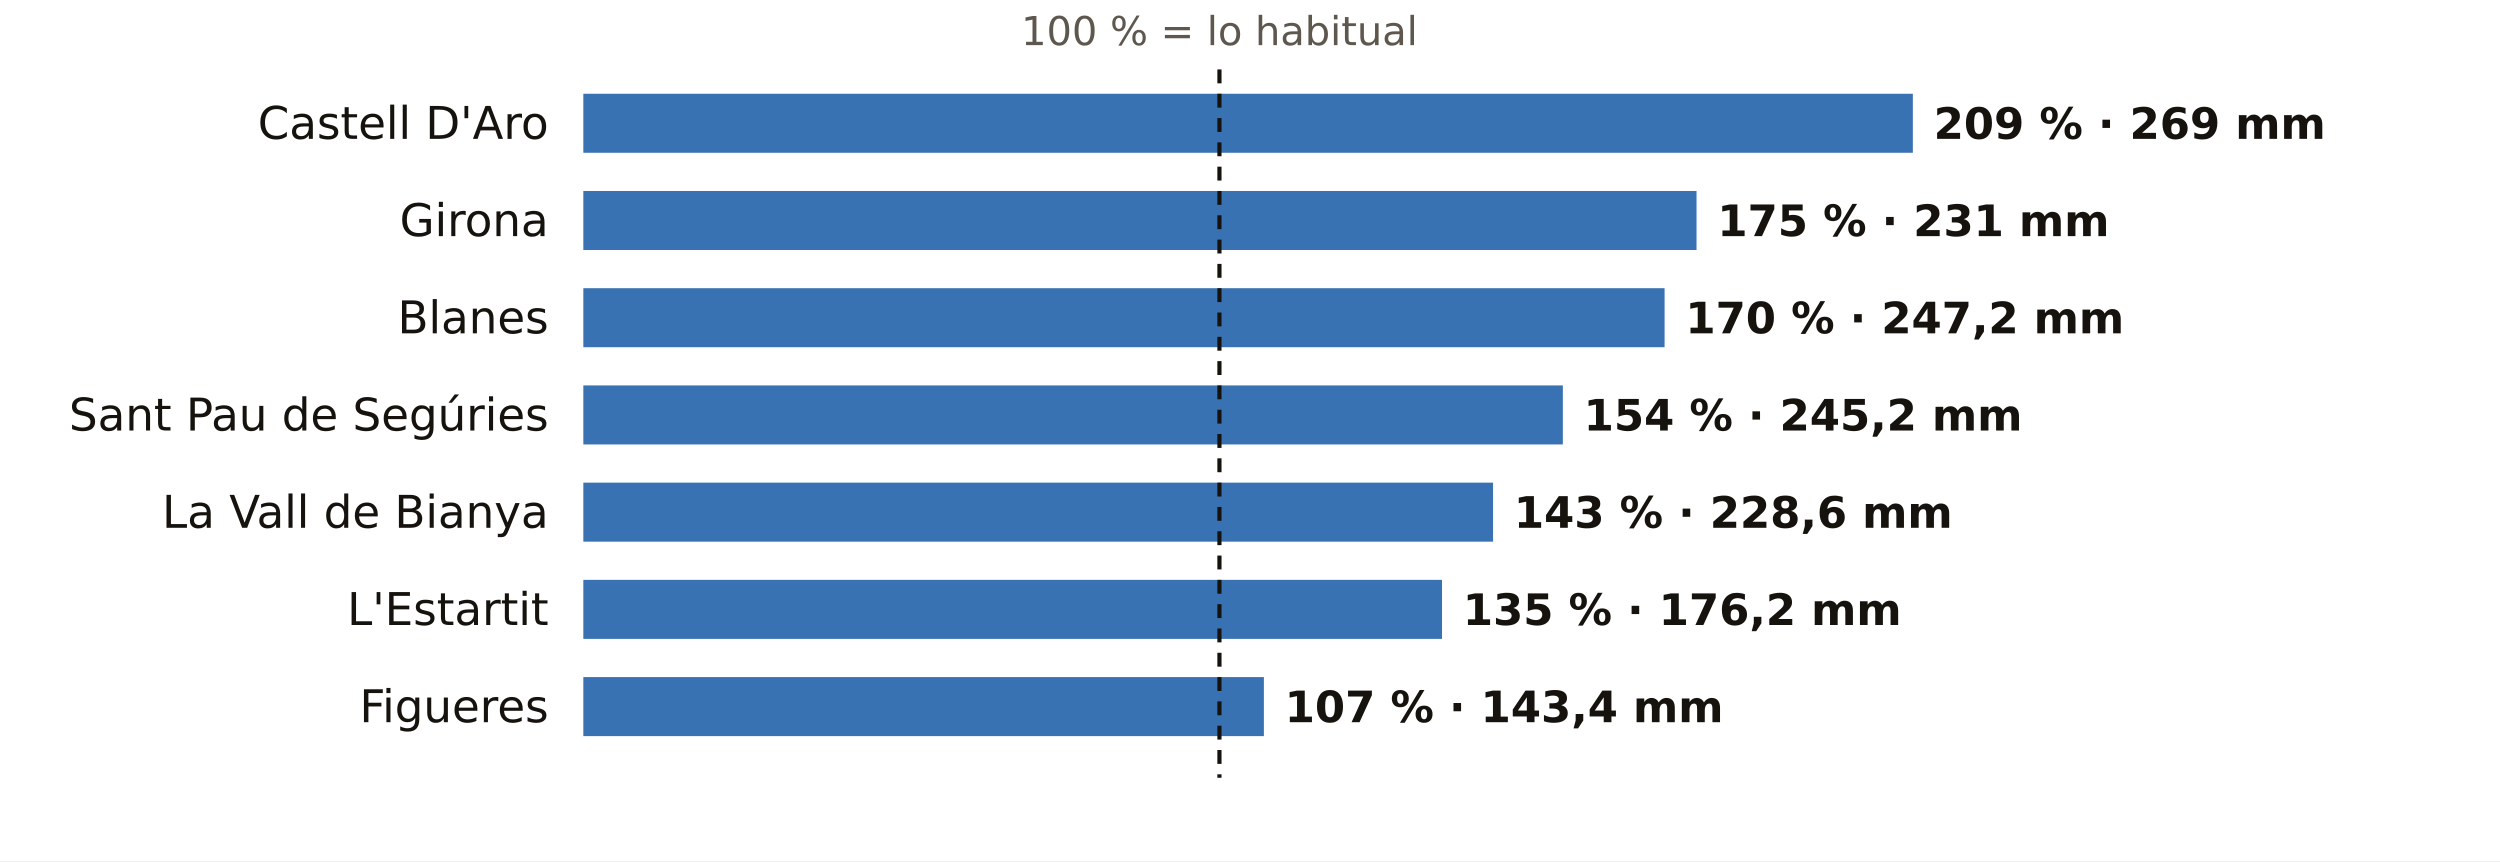
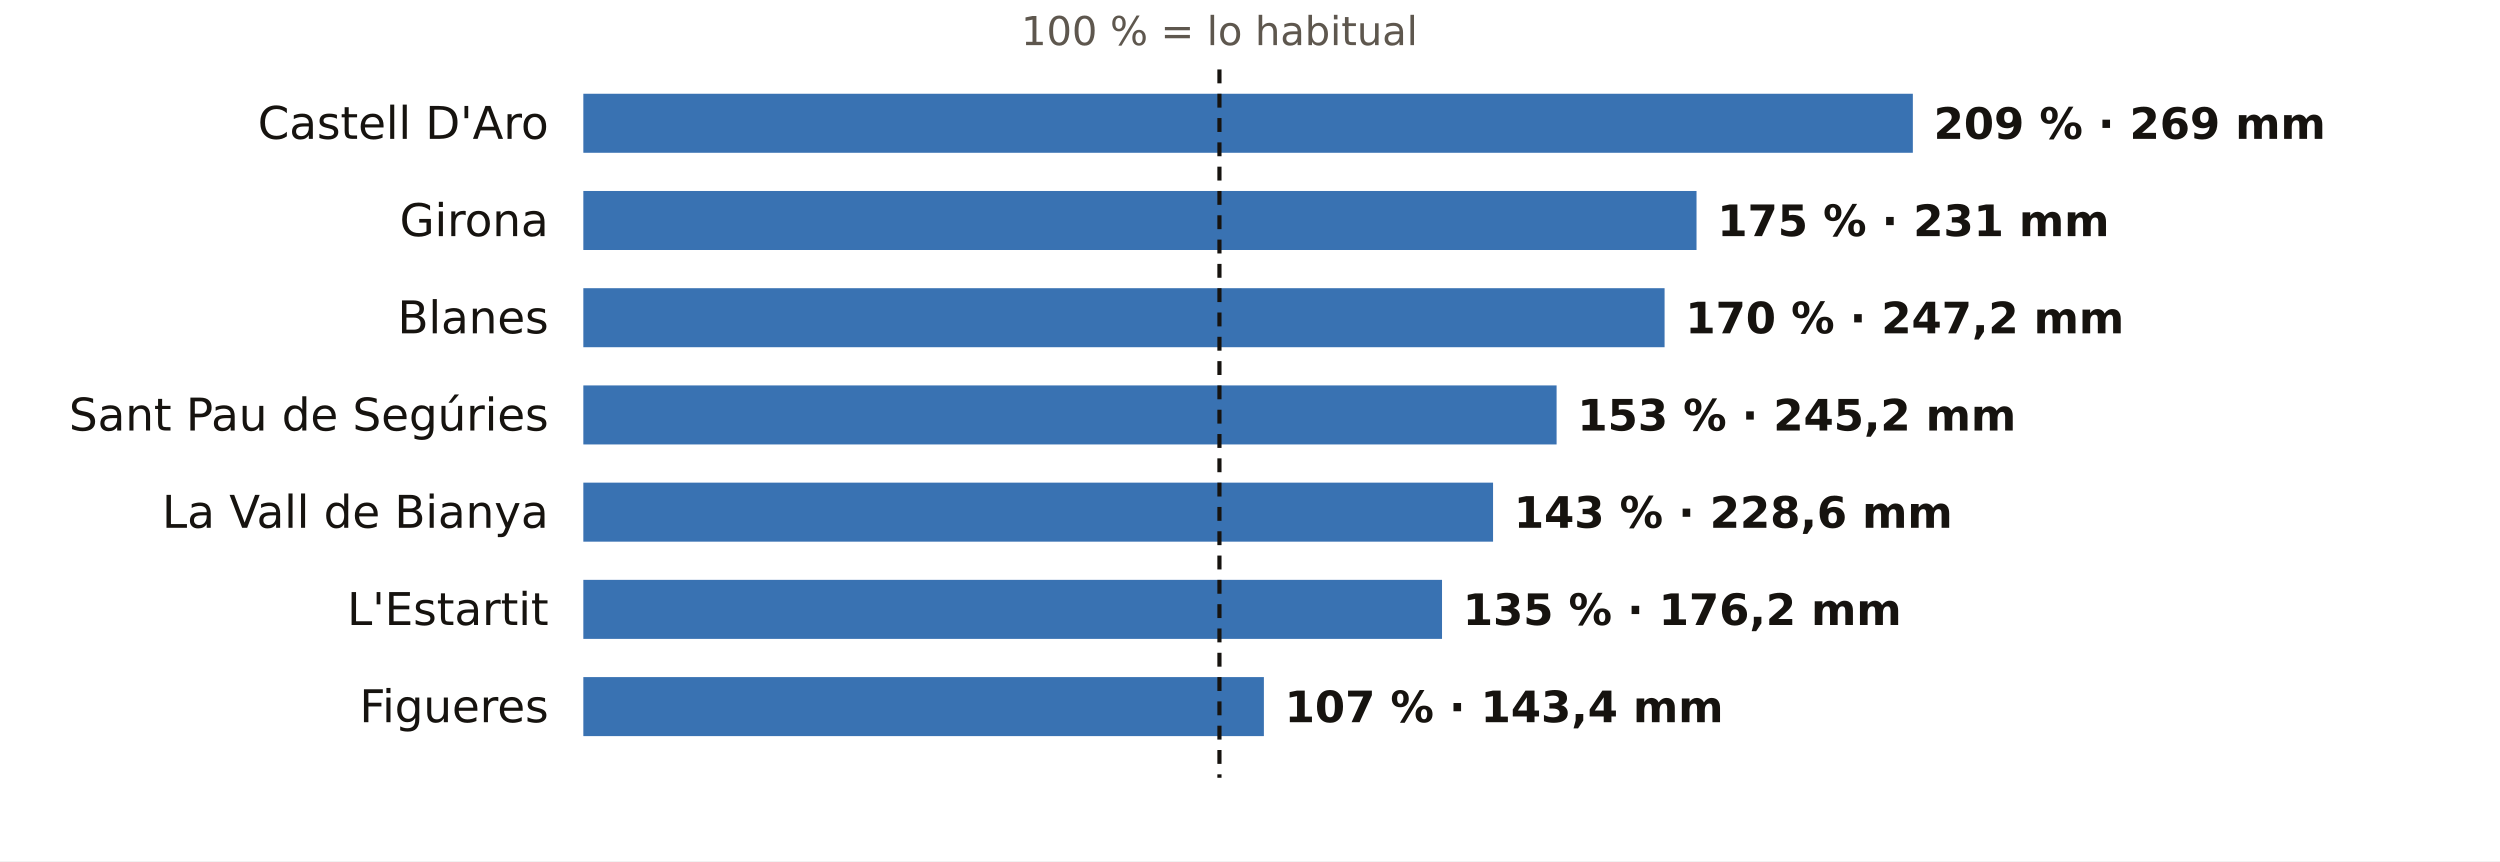
<svg xmlns="http://www.w3.org/2000/svg" viewBox="0 0 720 248" width="720" height="248" role="img" aria-label="El otoño en los pluviómetros de AEMET de Girona: % de lo habitual">
  <rect width="720" height="248" fill="#FFFFFF" />
  <text x="351.2" y="13.0" font-size="11.5" fill="#5E574E" text-anchor="middle" font-weight="400" font-family="Public Sans, DejaVu Sans, Arial, sans-serif">100 % = lo habitual</text>
  <text x="158.0" y="40.0" font-size="13" fill="#16130F" text-anchor="end" font-weight="500" font-family="Public Sans, DejaVu Sans, Arial, sans-serif">Castell D'Aro</text>
  <rect x="168" y="27" width="382.9" height="17" fill="#1F5FA8" opacity="0.88" />
  <text x="556.9" y="40.0" font-size="12.5" fill="#16130F" text-anchor="start" font-weight="600" font-family="Public Sans, DejaVu Sans, Arial, sans-serif">209 % · 269 mm</text>
  <text x="158.0" y="68.0" font-size="13" fill="#16130F" text-anchor="end" font-weight="500" font-family="Public Sans, DejaVu Sans, Arial, sans-serif">Girona</text>
  <rect x="168" y="55" width="320.6" height="17" fill="#1F5FA8" opacity="0.88" />
  <text x="494.6" y="68.0" font-size="12.5" fill="#16130F" text-anchor="start" font-weight="600" font-family="Public Sans, DejaVu Sans, Arial, sans-serif">175 % · 231 mm</text>
  <text x="158.0" y="96.0" font-size="13" fill="#16130F" text-anchor="end" font-weight="500" font-family="Public Sans, DejaVu Sans, Arial, sans-serif">Blanes</text>
  <rect x="168" y="83" width="311.4" height="17" fill="#1F5FA8" opacity="0.88" />
  <text x="485.4" y="96.0" font-size="12.5" fill="#16130F" text-anchor="start" font-weight="600" font-family="Public Sans, DejaVu Sans, Arial, sans-serif">170 % · 247,2 mm</text>
  <text x="158.0" y="124.0" font-size="13" fill="#16130F" text-anchor="end" font-weight="500" font-family="Public Sans, DejaVu Sans, Arial, sans-serif">Sant Pau de Segúries</text>
-   <rect x="168" y="111" width="282.1" height="17" fill="#1F5FA8" opacity="0.88" />
-   <text x="456.1" y="124.0" font-size="12.5" fill="#16130F" text-anchor="start" font-weight="600" font-family="Public Sans, DejaVu Sans, Arial, sans-serif">154 % · 245,2 mm</text>
+   <rect x="168" y="111" width="280.3" height="17" fill="#1F5FA8" opacity="0.88" />
+   <text x="454.3" y="124.0" font-size="12.5" fill="#16130F" text-anchor="start" font-weight="600" font-family="Public Sans, DejaVu Sans, Arial, sans-serif">153 % · 245,2 mm</text>
  <text x="158.0" y="152.0" font-size="13" fill="#16130F" text-anchor="end" font-weight="500" font-family="Public Sans, DejaVu Sans, Arial, sans-serif">La Vall de Bianya</text>
  <rect x="168" y="139" width="262.0" height="17" fill="#1F5FA8" opacity="0.88" />
  <text x="436.0" y="152.0" font-size="12.5" fill="#16130F" text-anchor="start" font-weight="600" font-family="Public Sans, DejaVu Sans, Arial, sans-serif">143 % · 228,6 mm</text>
  <text x="158.0" y="180.0" font-size="13" fill="#16130F" text-anchor="end" font-weight="500" font-family="Public Sans, DejaVu Sans, Arial, sans-serif">L'Estartit</text>
  <rect x="168" y="167" width="247.3" height="17" fill="#1F5FA8" opacity="0.88" />
  <text x="421.3" y="180.0" font-size="12.5" fill="#16130F" text-anchor="start" font-weight="600" font-family="Public Sans, DejaVu Sans, Arial, sans-serif">135 % · 176,2 mm</text>
  <text x="158.0" y="208.0" font-size="13" fill="#16130F" text-anchor="end" font-weight="500" font-family="Public Sans, DejaVu Sans, Arial, sans-serif">Figueres</text>
  <rect x="168" y="195" width="196.0" height="17" fill="#1F5FA8" opacity="0.88" />
  <text x="370.0" y="208.0" font-size="12.5" fill="#16130F" text-anchor="start" font-weight="600" font-family="Public Sans, DejaVu Sans, Arial, sans-serif">107 % · 143,4 mm</text>
  <line x1="351.2" x2="351.2" y1="20" y2="224" stroke="#16130F" stroke-width="1.2" stroke-dasharray="4 3" />
</svg>
